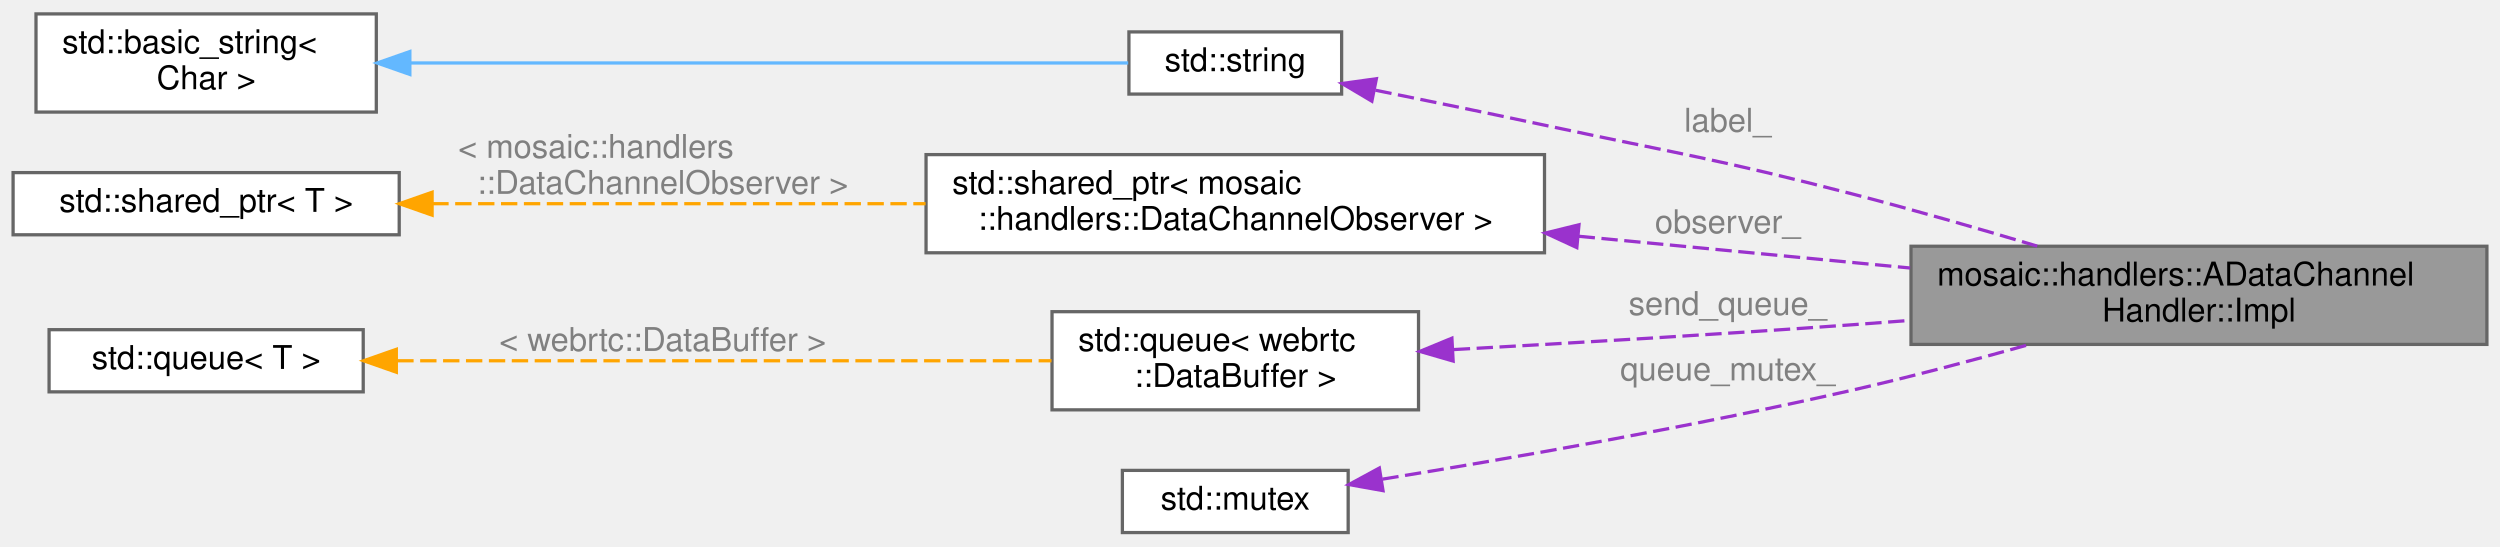
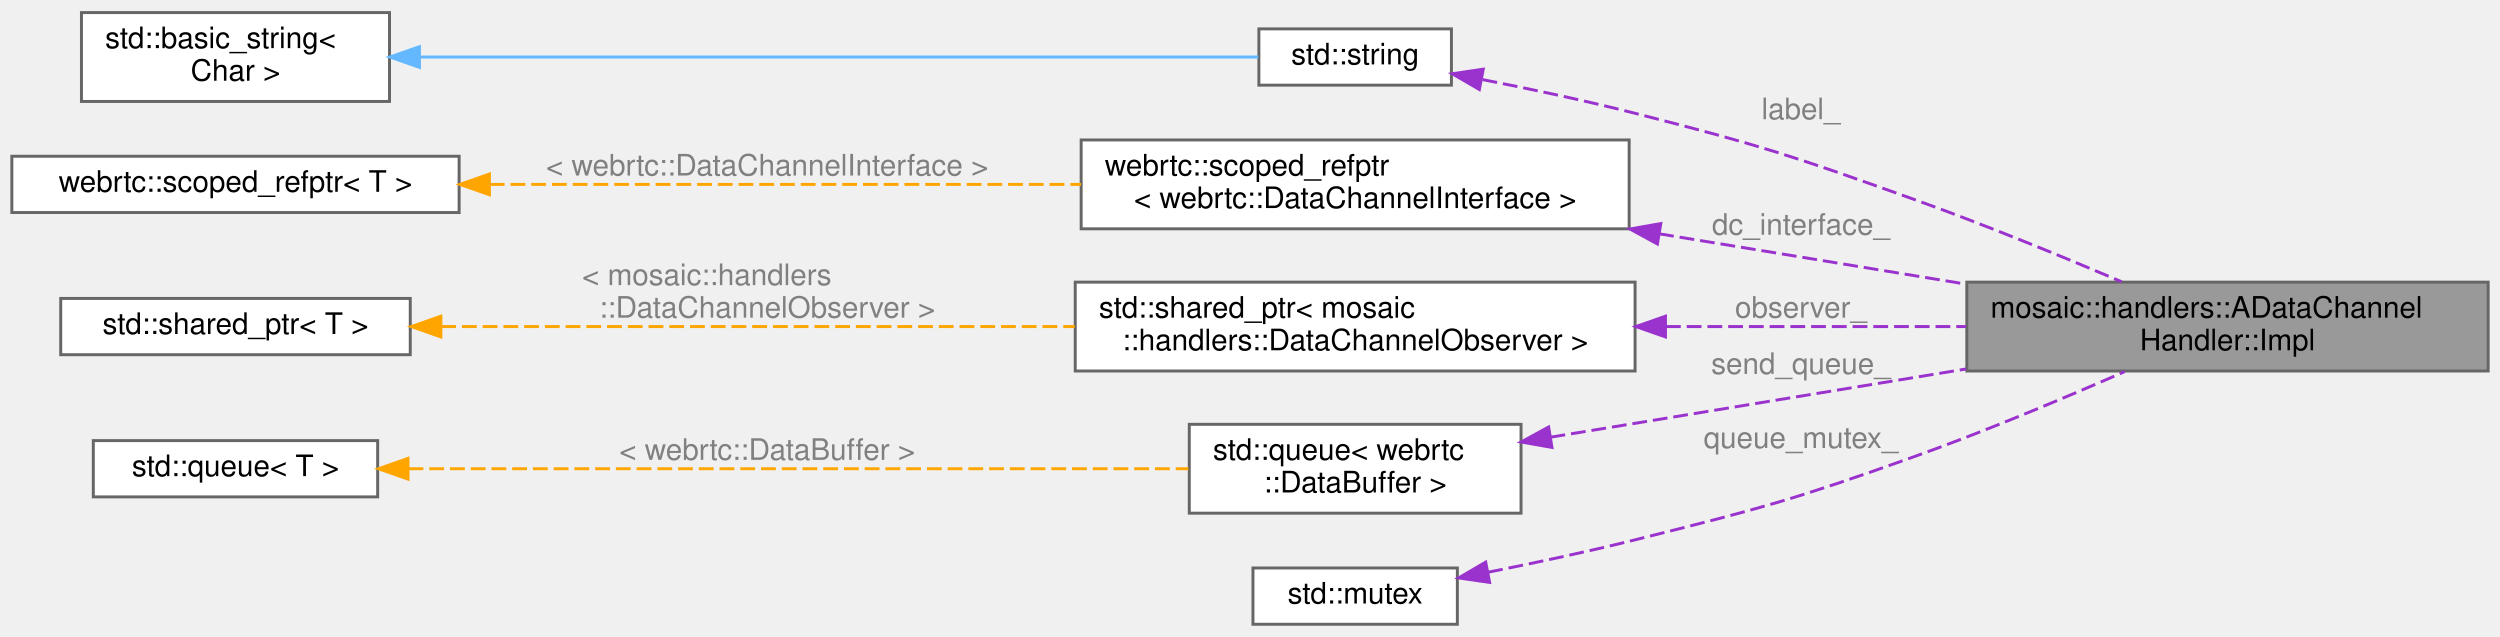
- <svg xmlns="http://www.w3.org/2000/svg" xmlns:xlink="http://www.w3.org/1999/xlink" width="764pt" height="167pt" viewBox="0.00 0.00 764.00 166.50">
-   <g id="graph0" class="graph" transform="scale(1 1) rotate(0) translate(4 162.5)">
+ <svg xmlns="http://www.w3.org/2000/svg" xmlns:xlink="http://www.w3.org/1999/xlink" width="844pt" height="215pt" viewBox="0.00 0.00 844.00 214.50">
+   <g id="graph0" class="graph" transform="scale(1 1) rotate(0) translate(4 210.5)">
    <g id="Node000001" class="node">
      <g id="a_Node000001">
        <a xlink:title=" ">
-           <polygon fill="#999999" stroke="#666666" points="756,-87.5 580,-87.5 580,-57.5 756,-57.5 756,-87.5" />
-           <text text-anchor="start" x="588" y="-75.5" font-family="Helvetica,sans-Serif" font-size="10.00">mosaic::handlers::ADataChannel</text>
-           <text text-anchor="middle" x="668" y="-64.5" font-family="Helvetica,sans-Serif" font-size="10.00">Handler::Impl</text>
+           <polygon fill="#999999" stroke="#666666" points="836,-115.5 660,-115.5 660,-85.5 836,-85.5 836,-115.5" />
+           <text text-anchor="start" x="668" y="-103.5" font-family="Helvetica,sans-Serif" font-size="10.00">mosaic::handlers::ADataChannel</text>
+           <text text-anchor="middle" x="748" y="-92.5" font-family="Helvetica,sans-Serif" font-size="10.00">Handler::Impl</text>
        </a>
      </g>
    </g>
    <g id="Node000002" class="node">
      <g id="a_Node000002">
        <a xlink:title=" ">
-           <polygon fill="white" stroke="#666666" points="406,-153 341,-153 341,-134 406,-134 406,-153" />
-           <text text-anchor="middle" x="373.5" y="-141" font-family="Helvetica,sans-Serif" font-size="10.00">std::string</text>
+           <polygon fill="white" stroke="#666666" points="486,-201 421,-201 421,-182 486,-182 486,-201" />
+           <text text-anchor="middle" x="453.5" y="-189" font-family="Helvetica,sans-Serif" font-size="10.00">std::string</text>
        </a>
      </g>
    </g>
    <g id="edge1_Node000001_Node000002" class="edge">
      <g id="a_edge1_Node000001_Node000002">
        <a xlink:title=" ">
-           <path fill="none" stroke="#9a32cd" stroke-dasharray="5,2" d="M416.34,-135.18C432.5,-131.92 451.12,-128.1 468,-124.5 509.87,-115.57 520.56,-114.23 562,-103.5 580.58,-98.69 600.85,-92.85 618.57,-87.54" />
-           <polygon fill="#9a32cd" stroke="#9a32cd" points="415.24,-131.83 406.13,-137.23 416.62,-138.69 415.24,-131.83" />
+           <path fill="none" stroke="#9a32cd" stroke-dasharray="5,2" d="M496.51,-183.88C512.68,-180.71 531.28,-176.77 548,-172.5 590.36,-161.69 600.84,-158.24 642,-143.5 665.74,-135 691.99,-124.25 712.3,-115.62" />
+           <polygon fill="#9a32cd" stroke="#9a32cd" points="495.43,-180.52 486.27,-185.85 496.75,-187.4 495.43,-180.52" />
        </a>
      </g>
-       <text text-anchor="middle" x="524" y="-122.5" font-family="Helvetica,sans-Serif" font-size="10.00" fill="grey"> label_</text>
+       <text text-anchor="middle" x="604" y="-170.5" font-family="Helvetica,sans-Serif" font-size="10.00" fill="grey"> label_</text>
    </g>
    <g id="Node000003" class="node">
      <g id="a_Node000003">
        <a xlink:title=" ">
-           <polygon fill="white" stroke="#666666" points="111,-158.5 7,-158.5 7,-128.5 111,-128.5 111,-158.5" />
-           <text text-anchor="start" x="15" y="-146.5" font-family="Helvetica,sans-Serif" font-size="10.00">std::basic_string&lt;</text>
-           <text text-anchor="middle" x="59" y="-135.5" font-family="Helvetica,sans-Serif" font-size="10.00"> Char &gt;</text>
+           <polygon fill="white" stroke="#666666" points="127.5,-206.5 23.5,-206.5 23.5,-176.5 127.5,-176.5 127.5,-206.5" />
+           <text text-anchor="start" x="31.5" y="-194.5" font-family="Helvetica,sans-Serif" font-size="10.00">std::basic_string&lt;</text>
+           <text text-anchor="middle" x="75.5" y="-183.5" font-family="Helvetica,sans-Serif" font-size="10.00"> Char &gt;</text>
        </a>
      </g>
    </g>
    <g id="edge2_Node000002_Node000003" class="edge">
      <g id="a_edge2_Node000002_Node000003">
        <a xlink:title=" ">
-           <path fill="none" stroke="#63b8ff" d="M121.51,-143.5C187.42,-143.5 289.48,-143.5 340.78,-143.5" />
-           <polygon fill="#63b8ff" stroke="#63b8ff" points="121.25,-140 111.25,-143.5 121.25,-147 121.25,-140" />
+           <path fill="none" stroke="#63b8ff" d="M137.65,-191.5C218.61,-191.5 358.37,-191.5 420.79,-191.5" />
+           <polygon fill="#63b8ff" stroke="#63b8ff" points="137.6,-188 127.6,-191.5 137.6,-195 137.6,-188" />
        </a>
      </g>
    </g>
    <g id="Node000004" class="node">
      <g id="a_Node000004">
        <a xlink:title=" ">
-           <polygon fill="white" stroke="#666666" points="468,-115.5 279,-115.5 279,-85.5 468,-85.5 468,-115.5" />
-           <text text-anchor="start" x="287" y="-103.5" font-family="Helvetica,sans-Serif" font-size="10.00">std::shared_ptr&lt; mosaic</text>
-           <text text-anchor="middle" x="373.5" y="-92.5" font-family="Helvetica,sans-Serif" font-size="10.00">::handlers::DataChannelObserver &gt;</text>
+           <polygon fill="white" stroke="#666666" points="546,-163.5 361,-163.5 361,-133.5 546,-133.5 546,-163.5" />
+           <text text-anchor="start" x="369" y="-151.5" font-family="Helvetica,sans-Serif" font-size="10.00">webrtc::scoped_refptr</text>
+           <text text-anchor="middle" x="453.5" y="-140.5" font-family="Helvetica,sans-Serif" font-size="10.00">&lt; webrtc::DataChannelInterface &gt;</text>
        </a>
      </g>
    </g>
    <g id="edge3_Node000001_Node000004" class="edge">
      <g id="a_edge3_Node000001_Node000004">
        <a xlink:title=" ">
-           <path fill="none" stroke="#9a32cd" stroke-dasharray="5,2" d="M478.43,-90.55C511.58,-87.38 547.9,-83.9 579.73,-80.85" />
-           <polygon fill="#9a32cd" stroke="#9a32cd" points="477.88,-87.09 468.26,-91.53 478.54,-94.06 477.88,-87.09" />
+           <path fill="none" stroke="#9a32cd" stroke-dasharray="5,2" d="M556.12,-131.82C589.83,-126.29 627.03,-120.19 659.57,-114.85" />
+           <polygon fill="#9a32cd" stroke="#9a32cd" points="555.55,-128.37 546.25,-133.44 556.68,-135.28 555.55,-128.37" />
        </a>
      </g>
-       <text text-anchor="middle" x="524" y="-91.5" font-family="Helvetica,sans-Serif" font-size="10.00" fill="grey"> observer_</text>
+       <text text-anchor="middle" x="604" y="-131.5" font-family="Helvetica,sans-Serif" font-size="10.00" fill="grey"> dc_interface_</text>
    </g>
    <g id="Node000005" class="node">
      <g id="a_Node000005">
        <a xlink:title=" ">
-           <polygon fill="white" stroke="#666666" points="118,-110 0,-110 0,-91 118,-91 118,-110" />
-           <text text-anchor="middle" x="59" y="-98" font-family="Helvetica,sans-Serif" font-size="10.00">std::shared_ptr&lt; T &gt;</text>
+           <polygon fill="white" stroke="#666666" points="151,-158 0,-158 0,-139 151,-139 151,-158" />
+           <text text-anchor="middle" x="75.5" y="-146" font-family="Helvetica,sans-Serif" font-size="10.00">webrtc::scoped_refptr&lt; T &gt;</text>
        </a>
      </g>
    </g>
    <g id="edge4_Node000004_Node000005" class="edge">
      <g id="a_edge4_Node000004_Node000005">
        <a xlink:title=" ">
-           <path fill="none" stroke="orange" stroke-dasharray="5,2" d="M128.1,-100.5C172.26,-100.5 230.37,-100.5 278.86,-100.5" />
-           <polygon fill="orange" stroke="orange" points="128.05,-97 118.05,-100.5 128.05,-104 128.05,-97" />
+           <path fill="none" stroke="orange" stroke-dasharray="5,2" d="M161.34,-148.5C220.76,-148.5 300.11,-148.5 360.96,-148.5" />
+           <polygon fill="orange" stroke="orange" points="161.24,-145 151.24,-148.5 161.24,-152 161.24,-145" />
        </a>
      </g>
-       <text text-anchor="start" x="136" y="-114.5" font-family="Helvetica,sans-Serif" font-size="10.00" fill="grey"> &lt; mosaic::handlers</text>
-       <text text-anchor="middle" x="198.5" y="-103.5" font-family="Helvetica,sans-Serif" font-size="10.00" fill="grey">::DataChannelObserver &gt;</text>
+       <text text-anchor="middle" x="255" y="-151.5" font-family="Helvetica,sans-Serif" font-size="10.00" fill="grey"> &lt; webrtc::DataChannelInterface &gt;</text>
    </g>
    <g id="Node000006" class="node">
      <g id="a_Node000006">
        <a xlink:title=" ">
-           <polygon fill="white" stroke="#666666" points="429.5,-67.5 317.5,-67.5 317.5,-37.5 429.5,-37.5 429.5,-67.5" />
-           <text text-anchor="start" x="325.5" y="-55.5" font-family="Helvetica,sans-Serif" font-size="10.00">std::queue&lt; webrtc</text>
-           <text text-anchor="middle" x="373.5" y="-44.5" font-family="Helvetica,sans-Serif" font-size="10.00">::DataBuffer &gt;</text>
+           <polygon fill="white" stroke="#666666" points="548,-115.5 359,-115.5 359,-85.5 548,-85.5 548,-115.5" />
+           <text text-anchor="start" x="367" y="-103.5" font-family="Helvetica,sans-Serif" font-size="10.00">std::shared_ptr&lt; mosaic</text>
+           <text text-anchor="middle" x="453.5" y="-92.5" font-family="Helvetica,sans-Serif" font-size="10.00">::handlers::DataChannelObserver &gt;</text>
        </a>
      </g>
    </g>
    <g id="edge5_Node000001_Node000006" class="edge">
      <g id="a_edge5_Node000001_Node000006">
        <a xlink:title=" ">
-           <path fill="none" stroke="#9a32cd" stroke-dasharray="5,2" d="M440.27,-55.92C476.25,-57.91 521.59,-60.58 562,-63.5 567.84,-63.92 573.86,-64.38 579.92,-64.85" />
-           <polygon fill="#9a32cd" stroke="#9a32cd" points="440.08,-52.41 429.9,-55.36 439.7,-59.4 440.08,-52.41" />
+           <path fill="none" stroke="#9a32cd" stroke-dasharray="5,2" d="M558.43,-100.5C591.58,-100.5 627.9,-100.5 659.73,-100.5" />
+           <polygon fill="#9a32cd" stroke="#9a32cd" points="558.26,-97 548.26,-100.5 558.26,-104 558.26,-97" />
        </a>
      </g>
-       <text text-anchor="middle" x="524" y="-66.5" font-family="Helvetica,sans-Serif" font-size="10.00" fill="grey"> send_queue_</text>
+       <text text-anchor="middle" x="604" y="-103.5" font-family="Helvetica,sans-Serif" font-size="10.00" fill="grey"> observer_</text>
    </g>
    <g id="Node000007" class="node">
      <g id="a_Node000007">
        <a xlink:title=" ">
-           <polygon fill="white" stroke="#666666" points="107,-62 11,-62 11,-43 107,-43 107,-62" />
-           <text text-anchor="middle" x="59" y="-50" font-family="Helvetica,sans-Serif" font-size="10.00">std::queue&lt; T &gt;</text>
+           <polygon fill="white" stroke="#666666" points="134.5,-110 16.5,-110 16.5,-91 134.5,-91 134.5,-110" />
+           <text text-anchor="middle" x="75.5" y="-98" font-family="Helvetica,sans-Serif" font-size="10.00">std::shared_ptr&lt; T &gt;</text>
        </a>
      </g>
    </g>
    <g id="edge6_Node000006_Node000007" class="edge">
      <g id="a_edge6_Node000006_Node000007">
        <a xlink:title=" ">
-           <path fill="none" stroke="orange" stroke-dasharray="5,2" d="M117.4,-52.5C174.39,-52.5 261.15,-52.5 317.34,-52.5" />
-           <polygon fill="orange" stroke="orange" points="117.12,-49 107.12,-52.5 117.12,-56 117.12,-49" />
+           <path fill="none" stroke="orange" stroke-dasharray="5,2" d="M144.95,-100.5C204.86,-100.5 292.46,-100.5 358.86,-100.5" />
+           <polygon fill="orange" stroke="orange" points="144.84,-97 134.84,-100.5 144.84,-104 144.84,-97" />
        </a>
      </g>
-       <text text-anchor="middle" x="198.5" y="-55.5" font-family="Helvetica,sans-Serif" font-size="10.00" fill="grey"> &lt; webrtc::DataBuffer &gt;</text>
+       <text text-anchor="start" x="192.5" y="-114.5" font-family="Helvetica,sans-Serif" font-size="10.00" fill="grey"> &lt; mosaic::handlers</text>
+       <text text-anchor="middle" x="255" y="-103.5" font-family="Helvetica,sans-Serif" font-size="10.00" fill="grey">::DataChannelObserver &gt;</text>
    </g>
    <g id="Node000008" class="node">
      <g id="a_Node000008">
        <a xlink:title=" ">
-           <polygon fill="white" stroke="#666666" points="408,-19 339,-19 339,0 408,0 408,-19" />
-           <text text-anchor="middle" x="373.5" y="-7" font-family="Helvetica,sans-Serif" font-size="10.00">std::mutex</text>
+           <polygon fill="white" stroke="#666666" points="509.5,-67.5 397.5,-67.5 397.5,-37.5 509.5,-37.5 509.5,-67.5" />
+           <text text-anchor="start" x="405.5" y="-55.5" font-family="Helvetica,sans-Serif" font-size="10.00">std::queue&lt; webrtc</text>
+           <text text-anchor="middle" x="453.5" y="-44.5" font-family="Helvetica,sans-Serif" font-size="10.00">::DataBuffer &gt;</text>
        </a>
      </g>
    </g>
    <g id="edge7_Node000001_Node000008" class="edge">
      <g id="a_edge7_Node000001_Node000008">
        <a xlink:title=" ">
-           <path fill="none" stroke="#9a32cd" stroke-dasharray="5,2" d="M418.46,-16.32C456.61,-22.51 513.21,-32.36 562,-43.5 579.79,-47.56 599.09,-52.68 616.23,-57.49" />
-           <polygon fill="#9a32cd" stroke="#9a32cd" points="418.65,-12.81 408.22,-14.67 417.53,-19.72 418.65,-12.81" />
+           <path fill="none" stroke="#9a32cd" stroke-dasharray="5,2" d="M519.46,-63.16C560.76,-69.94 614.73,-78.79 659.75,-86.18" />
+           <polygon fill="#9a32cd" stroke="#9a32cd" points="519.95,-59.69 509.52,-61.53 518.82,-66.6 519.95,-59.69" />
        </a>
      </g>
-       <text text-anchor="middle" x="524" y="-46.5" font-family="Helvetica,sans-Serif" font-size="10.00" fill="grey"> queue_mutex_</text>
+       <text text-anchor="middle" x="604" y="-84.5" font-family="Helvetica,sans-Serif" font-size="10.00" fill="grey"> send_queue_</text>
+     </g>
+     <g id="Node000009" class="node">
+       <g id="a_Node000009">
+         <a xlink:title=" ">
+           <polygon fill="white" stroke="#666666" points="123.5,-62 27.5,-62 27.5,-43 123.5,-43 123.5,-62" />
+           <text text-anchor="middle" x="75.5" y="-50" font-family="Helvetica,sans-Serif" font-size="10.00">std::queue&lt; T &gt;</text>
+         </a>
+       </g>
+     </g>
+     <g id="edge8_Node000008_Node000009" class="edge">
+       <g id="a_edge8_Node000008_Node000009">
+         <a xlink:title=" ">
+           <path fill="none" stroke="orange" stroke-dasharray="5,2" d="M133.92,-52.5C205.42,-52.5 326.73,-52.5 397.22,-52.5" />
+           <polygon fill="orange" stroke="orange" points="133.74,-49 123.74,-52.5 133.74,-56 133.74,-49" />
+         </a>
+       </g>
+       <text text-anchor="middle" x="255" y="-55.5" font-family="Helvetica,sans-Serif" font-size="10.00" fill="grey"> &lt; webrtc::DataBuffer &gt;</text>
+     </g>
+     <g id="Node000010" class="node">
+       <g id="a_Node000010">
+         <a xlink:title=" ">
+           <polygon fill="white" stroke="#666666" points="488,-19 419,-19 419,0 488,0 488,-19" />
+           <text text-anchor="middle" x="453.5" y="-7" font-family="Helvetica,sans-Serif" font-size="10.00">std::mutex</text>
+         </a>
+       </g>
+     </g>
+     <g id="edge9_Node000001_Node000010" class="edge">
+       <g id="a_edge9_Node000001_Node000010">
+         <a xlink:title=" ">
+           <path fill="none" stroke="#9a32cd" stroke-dasharray="5,2" d="M498.41,-17.58C514.12,-20.7 531.92,-24.48 548,-28.5 590.29,-39.07 600.95,-41.83 642,-56.5 666.2,-65.15 692.9,-76.36 713.31,-85.3" />
+           <polygon fill="#9a32cd" stroke="#9a32cd" points="498.9,-14.12 488.42,-15.64 497.57,-20.99 498.9,-14.12" />
+         </a>
+       </g>
+       <text text-anchor="middle" x="604" y="-59.5" font-family="Helvetica,sans-Serif" font-size="10.00" fill="grey"> queue_mutex_</text>
    </g>
  </g>
</svg>
